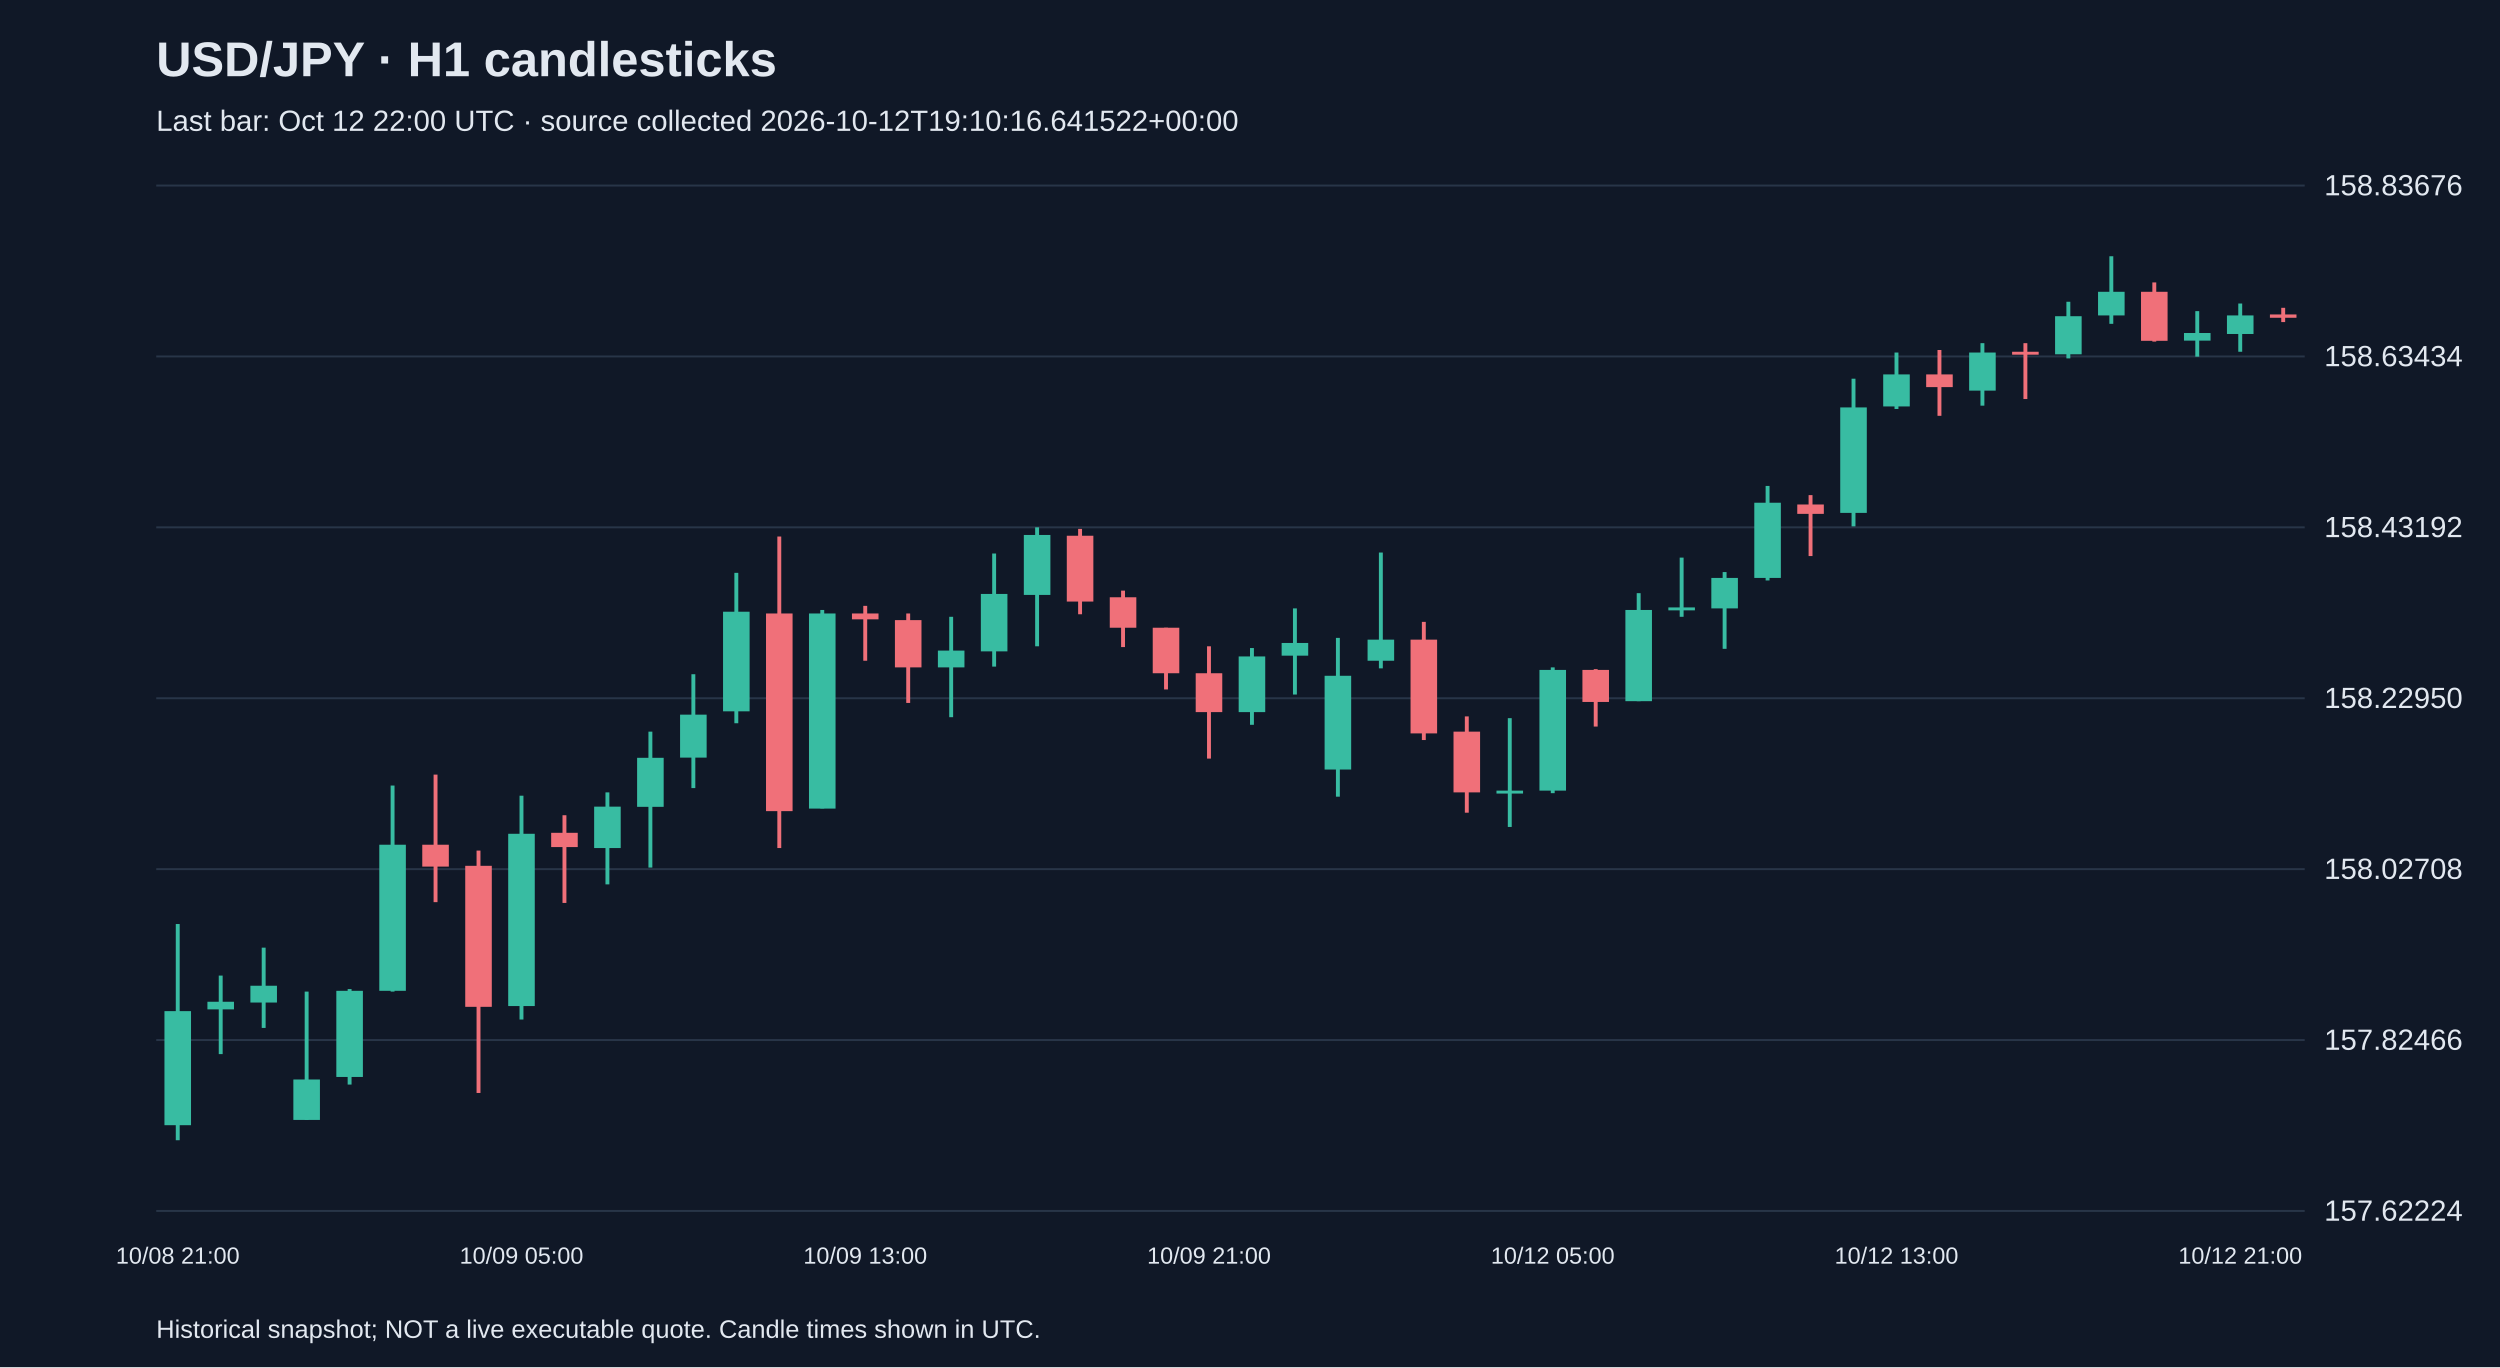
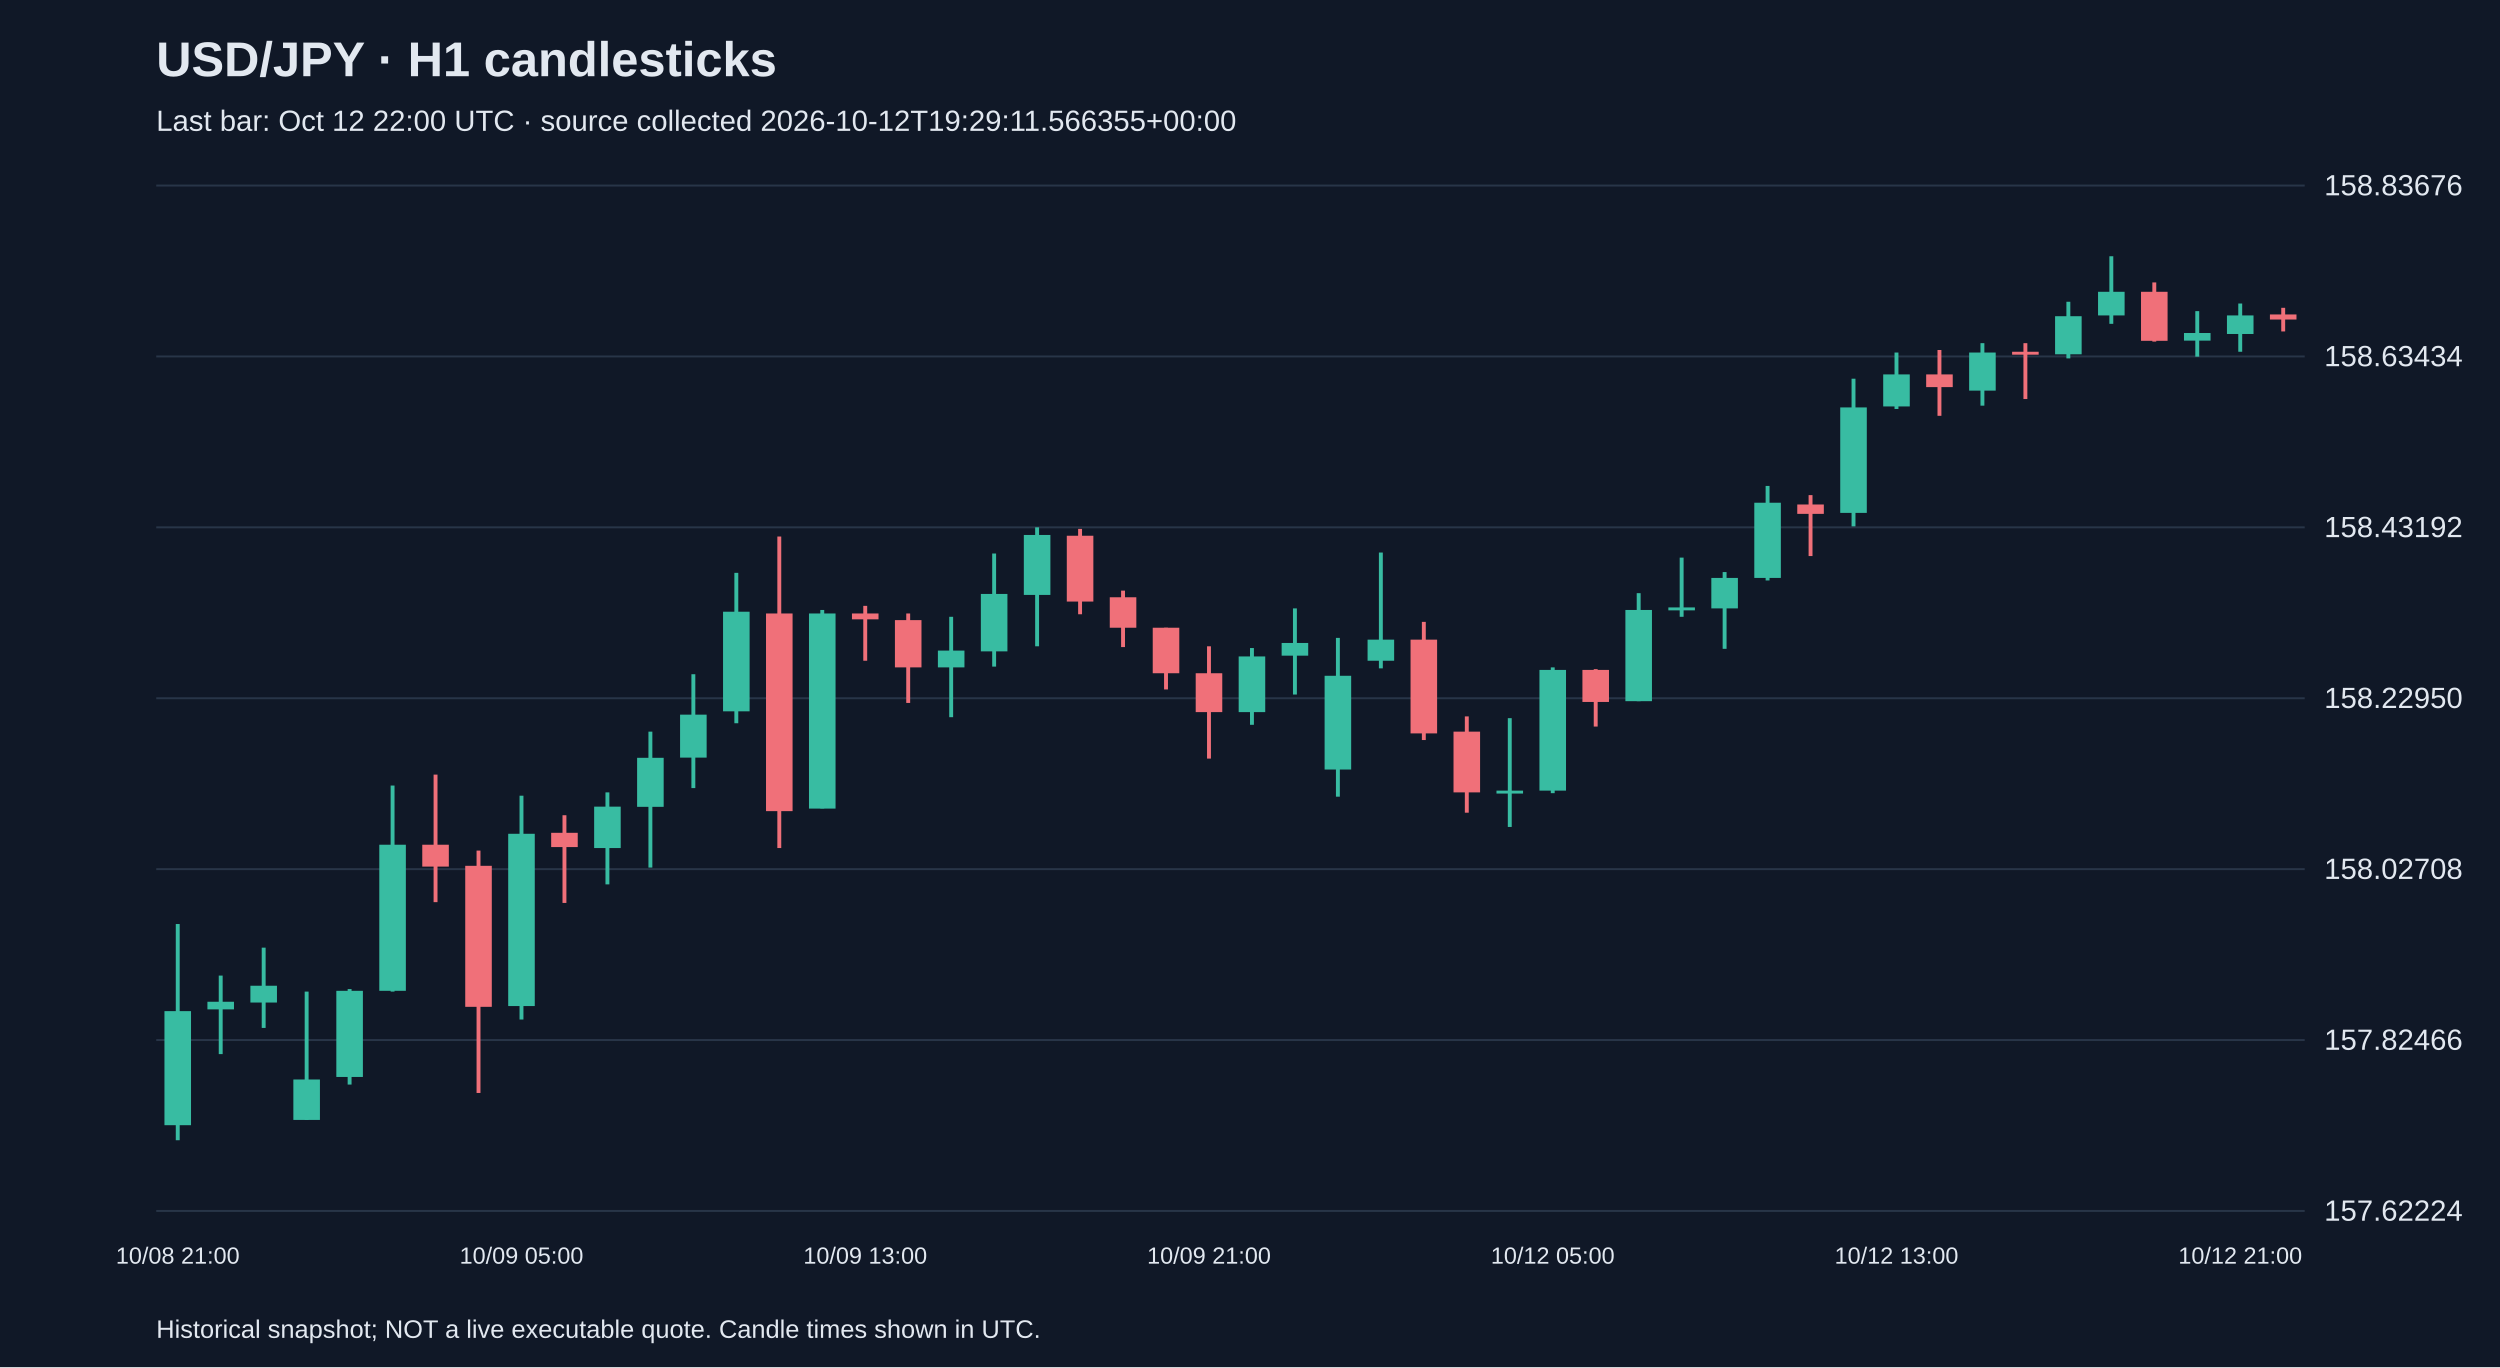
<svg xmlns="http://www.w3.org/2000/svg" viewBox="0 0 1280 700">
  <rect width="100%" height="100%" fill="#101827" />
  <style>text{font-family:Arial,sans-serif;fill:#e2e8f0}</style>
  <text x="80" y="39" font-size="25" font-weight="bold">USD/JPY · H1 candlesticks</text>
-   <text x="80" y="67" font-size="15" fill="#a6b1c5">Last bar: Oct 12 22:00 UTC · source collected 2026-10-12T19:10:16.641522+00:00</text>
+   <text x="80" y="67" font-size="15" fill="#a6b1c5">Last bar: Oct 12 22:00 UTC · source collected 2026-10-12T19:29:11.566355+00:00</text>
  <line x1="80" y1="620.0" x2="1180" y2="620.0" stroke="#283548" />
  <text x="1190" y="625.0" font-size="15">157.62224</text>
  <line x1="80" y1="532.5" x2="1180" y2="532.5" stroke="#283548" />
  <text x="1190" y="537.5" font-size="15">157.82466</text>
  <line x1="80" y1="445.0" x2="1180" y2="445.0" stroke="#283548" />
  <text x="1190" y="450.0" font-size="15">158.02708</text>
  <line x1="80" y1="357.5" x2="1180" y2="357.5" stroke="#283548" />
  <text x="1190" y="362.5" font-size="15">158.22950</text>
  <line x1="80" y1="270.0" x2="1180" y2="270.0" stroke="#283548" />
  <text x="1190" y="275.0" font-size="15">158.43192</text>
  <line x1="80" y1="182.5" x2="1180" y2="182.5" stroke="#283548" />
  <text x="1190" y="187.5" font-size="15">158.63434</text>
  <line x1="80" y1="95.0" x2="1180" y2="95.0" stroke="#283548" />
  <text x="1190" y="100.0" font-size="15">158.83676</text>
  <line x1="91.0" y1="473.1" x2="91.0" y2="583.8" stroke="#38bca2" stroke-width="2" />
  <rect x="84.2" y="517.7" width="13.6" height="58.4" fill="#38bca2" />
  <text x="91.0" y="647" text-anchor="middle" font-size="12">10/08 21:00</text>
  <line x1="113.0" y1="499.5" x2="113.0" y2="539.7" stroke="#38bca2" stroke-width="2" />
  <rect x="106.2" y="512.9" width="13.6" height="3.9" fill="#38bca2" />
  <line x1="135.0" y1="485.2" x2="135.0" y2="526.3" stroke="#38bca2" stroke-width="2" />
  <rect x="128.2" y="504.7" width="13.6" height="8.6" fill="#38bca2" />
  <line x1="157.0" y1="507.7" x2="157.0" y2="573.4" stroke="#38bca2" stroke-width="2" />
  <rect x="150.2" y="552.7" width="13.6" height="20.7" fill="#38bca2" />
  <line x1="179.0" y1="506.4" x2="179.0" y2="555.3" stroke="#38bca2" stroke-width="2" />
  <rect x="172.2" y="507.3" width="13.6" height="44.1" fill="#38bca2" />
  <line x1="201.0" y1="402.2" x2="201.0" y2="507.7" stroke="#38bca2" stroke-width="2" />
  <rect x="194.2" y="432.5" width="13.6" height="74.8" fill="#38bca2" />
  <line x1="223.0" y1="396.6" x2="223.0" y2="461.9" stroke="#f07079" stroke-width="2" />
  <rect x="216.2" y="432.5" width="13.6" height="11.2" fill="#f07079" />
  <line x1="245.0" y1="435.5" x2="245.0" y2="559.6" stroke="#f07079" stroke-width="2" />
  <rect x="238.2" y="443.3" width="13.6" height="72.2" fill="#f07079" />
  <line x1="267.0" y1="407.4" x2="267.0" y2="522.0" stroke="#38bca2" stroke-width="2" />
  <rect x="260.2" y="426.9" width="13.6" height="88.2" fill="#38bca2" />
  <text x="267.0" y="647" text-anchor="middle" font-size="12">10/09 05:00</text>
  <line x1="289.0" y1="417.4" x2="289.0" y2="462.3" stroke="#f07079" stroke-width="2" />
  <rect x="282.2" y="426.4" width="13.6" height="7.3" fill="#f07079" />
  <line x1="311.0" y1="405.7" x2="311.0" y2="452.8" stroke="#38bca2" stroke-width="2" />
  <rect x="304.2" y="413.0" width="13.6" height="21.2" fill="#38bca2" />
  <line x1="333.0" y1="374.6" x2="333.0" y2="444.2" stroke="#38bca2" stroke-width="2" />
  <rect x="326.2" y="388.0" width="13.6" height="25.1" fill="#38bca2" />
  <line x1="355.0" y1="345.2" x2="355.0" y2="403.5" stroke="#38bca2" stroke-width="2" />
  <rect x="348.2" y="365.9" width="13.6" height="22.0" fill="#38bca2" />
  <line x1="377.0" y1="293.3" x2="377.0" y2="370.3" stroke="#38bca2" stroke-width="2" />
  <rect x="370.2" y="313.2" width="13.6" height="51.0" fill="#38bca2" />
  <line x1="399.0" y1="274.7" x2="399.0" y2="434.2" stroke="#f07079" stroke-width="2" />
  <rect x="392.2" y="314.1" width="13.6" height="101.2" fill="#f07079" />
  <line x1="421.0" y1="312.3" x2="421.0" y2="413.9" stroke="#38bca2" stroke-width="2" />
  <rect x="414.2" y="314.1" width="13.6" height="99.9" fill="#38bca2" />
  <line x1="443.0" y1="310.2" x2="443.0" y2="338.3" stroke="#f07079" stroke-width="2" />
  <rect x="436.2" y="314.1" width="13.6" height="3.0" fill="#f07079" />
  <text x="443.0" y="647" text-anchor="middle" font-size="12">10/09 13:00</text>
  <line x1="465.0" y1="314.1" x2="465.0" y2="359.9" stroke="#f07079" stroke-width="2" />
  <rect x="458.2" y="317.5" width="13.6" height="24.2" fill="#f07079" />
  <line x1="487.0" y1="315.8" x2="487.0" y2="367.2" stroke="#38bca2" stroke-width="2" />
  <rect x="480.2" y="333.1" width="13.6" height="8.6" fill="#38bca2" />
  <line x1="509.0" y1="283.4" x2="509.0" y2="341.3" stroke="#38bca2" stroke-width="2" />
  <rect x="502.2" y="304.1" width="13.6" height="29.4" fill="#38bca2" />
  <line x1="531.0" y1="270.0" x2="531.0" y2="330.9" stroke="#38bca2" stroke-width="2" />
  <rect x="524.2" y="273.9" width="13.6" height="30.7" fill="#38bca2" />
  <line x1="553.0" y1="270.8" x2="553.0" y2="314.5" stroke="#f07079" stroke-width="2" />
  <rect x="546.2" y="274.3" width="13.6" height="33.7" fill="#f07079" />
  <line x1="575.0" y1="302.4" x2="575.0" y2="331.3" stroke="#f07079" stroke-width="2" />
  <rect x="568.2" y="305.8" width="13.6" height="15.6" fill="#f07079" />
  <line x1="597.0" y1="321.4" x2="597.0" y2="353.0" stroke="#f07079" stroke-width="2" />
  <rect x="590.2" y="321.4" width="13.6" height="23.3" fill="#f07079" />
  <line x1="619.0" y1="330.9" x2="619.0" y2="388.4" stroke="#f07079" stroke-width="2" />
  <rect x="612.2" y="344.7" width="13.6" height="19.9" fill="#f07079" />
  <text x="619.0" y="647" text-anchor="middle" font-size="12">10/09 21:00</text>
  <line x1="641.0" y1="331.8" x2="641.0" y2="371.1" stroke="#38bca2" stroke-width="2" />
  <rect x="634.2" y="336.1" width="13.6" height="28.5" fill="#38bca2" />
  <line x1="663.0" y1="311.5" x2="663.0" y2="355.6" stroke="#38bca2" stroke-width="2" />
  <rect x="656.2" y="329.2" width="13.6" height="6.5" fill="#38bca2" />
  <line x1="685.0" y1="326.6" x2="685.0" y2="407.9" stroke="#38bca2" stroke-width="2" />
  <rect x="678.2" y="346.0" width="13.6" height="48.0" fill="#38bca2" />
  <line x1="707.0" y1="282.9" x2="707.0" y2="342.2" stroke="#38bca2" stroke-width="2" />
  <rect x="700.2" y="327.5" width="13.6" height="10.8" fill="#38bca2" />
  <line x1="729.0" y1="318.4" x2="729.0" y2="378.9" stroke="#f07079" stroke-width="2" />
  <rect x="722.2" y="327.5" width="13.6" height="48.0" fill="#f07079" />
  <line x1="751.0" y1="366.8" x2="751.0" y2="416.1" stroke="#f07079" stroke-width="2" />
  <rect x="744.2" y="374.6" width="13.6" height="31.1" fill="#f07079" />
  <line x1="773.0" y1="367.7" x2="773.0" y2="423.4" stroke="#38bca2" stroke-width="2" />
  <rect x="766.2" y="404.8" width="13.6" height="1.5" fill="#38bca2" />
  <line x1="795.0" y1="341.7" x2="795.0" y2="406.1" stroke="#38bca2" stroke-width="2" />
  <rect x="788.2" y="343.0" width="13.6" height="61.8" fill="#38bca2" />
  <text x="795.0" y="647" text-anchor="middle" font-size="12">10/12 05:00</text>
  <line x1="817.0" y1="342.6" x2="817.0" y2="372.0" stroke="#f07079" stroke-width="2" />
  <rect x="810.2" y="343.0" width="13.6" height="16.4" fill="#f07079" />
  <line x1="839.0" y1="303.7" x2="839.0" y2="359.0" stroke="#38bca2" stroke-width="2" />
  <rect x="832.2" y="312.3" width="13.6" height="46.7" fill="#38bca2" />
  <line x1="861.0" y1="285.5" x2="861.0" y2="315.8" stroke="#38bca2" stroke-width="2" />
  <rect x="854.2" y="311.0" width="13.6" height="1.5" fill="#38bca2" />
  <line x1="883.0" y1="292.9" x2="883.0" y2="332.2" stroke="#38bca2" stroke-width="2" />
  <rect x="876.2" y="295.9" width="13.6" height="15.6" fill="#38bca2" />
  <line x1="905.0" y1="248.8" x2="905.0" y2="297.2" stroke="#38bca2" stroke-width="2" />
  <rect x="898.2" y="257.4" width="13.6" height="38.5" fill="#38bca2" />
  <line x1="927.0" y1="253.5" x2="927.0" y2="284.7" stroke="#f07079" stroke-width="2" />
  <rect x="920.2" y="258.3" width="13.6" height="4.8" fill="#f07079" />
  <line x1="949.0" y1="193.9" x2="949.0" y2="269.5" stroke="#38bca2" stroke-width="2" />
  <rect x="942.2" y="208.6" width="13.6" height="54.0" fill="#38bca2" />
  <line x1="971.0" y1="180.5" x2="971.0" y2="209.4" stroke="#38bca2" stroke-width="2" />
  <rect x="964.2" y="191.7" width="13.6" height="16.4" fill="#38bca2" />
  <text x="971.0" y="647" text-anchor="middle" font-size="12">10/12 13:00</text>
  <line x1="993.0" y1="179.2" x2="993.0" y2="212.9" stroke="#f07079" stroke-width="2" />
  <rect x="986.2" y="191.7" width="13.6" height="6.5" fill="#f07079" />
  <line x1="1015.0" y1="175.7" x2="1015.0" y2="207.7" stroke="#38bca2" stroke-width="2" />
  <rect x="1008.2" y="180.5" width="13.6" height="19.5" fill="#38bca2" />
  <line x1="1037.0" y1="175.7" x2="1037.0" y2="204.3" stroke="#f07079" stroke-width="2" />
  <rect x="1030.2" y="180.1" width="13.6" height="1.5" fill="#f07079" />
  <line x1="1059.0" y1="154.5" x2="1059.0" y2="183.5" stroke="#38bca2" stroke-width="2" />
  <rect x="1052.2" y="161.9" width="13.6" height="19.5" fill="#38bca2" />
  <line x1="1081.0" y1="131.2" x2="1081.0" y2="165.8" stroke="#38bca2" stroke-width="2" />
  <rect x="1074.2" y="149.4" width="13.6" height="12.1" fill="#38bca2" />
  <line x1="1103.0" y1="144.6" x2="1103.0" y2="174.9" stroke="#f07079" stroke-width="2" />
  <rect x="1096.2" y="149.4" width="13.6" height="25.1" fill="#f07079" />
  <line x1="1125.0" y1="159.3" x2="1125.0" y2="182.6" stroke="#38bca2" stroke-width="2" />
  <rect x="1118.2" y="170.5" width="13.6" height="3.9" fill="#38bca2" />
  <line x1="1147.0" y1="155.4" x2="1147.0" y2="180.1" stroke="#38bca2" stroke-width="2" />
  <rect x="1140.2" y="161.5" width="13.6" height="9.5" fill="#38bca2" />
  <text x="1147.0" y="647" text-anchor="middle" font-size="12">10/12 21:00</text>
-   <line x1="1169.0" y1="157.6" x2="1169.0" y2="164.9" stroke="#f07079" stroke-width="2" />
-   <rect x="1162.2" y="161.0" width="13.6" height="1.7" fill="#f07079" />
+   <line x1="1169.0" y1="157.6" x2="1169.0" y2="169.7" stroke="#f07079" stroke-width="2" />
+   <rect x="1162.2" y="161.0" width="13.6" height="2.6" fill="#f07079" />
  <text x="80" y="685" font-size="13">Historical snapshot; NOT a live executable quote. Candle times shown in UTC.</text>
</svg>
